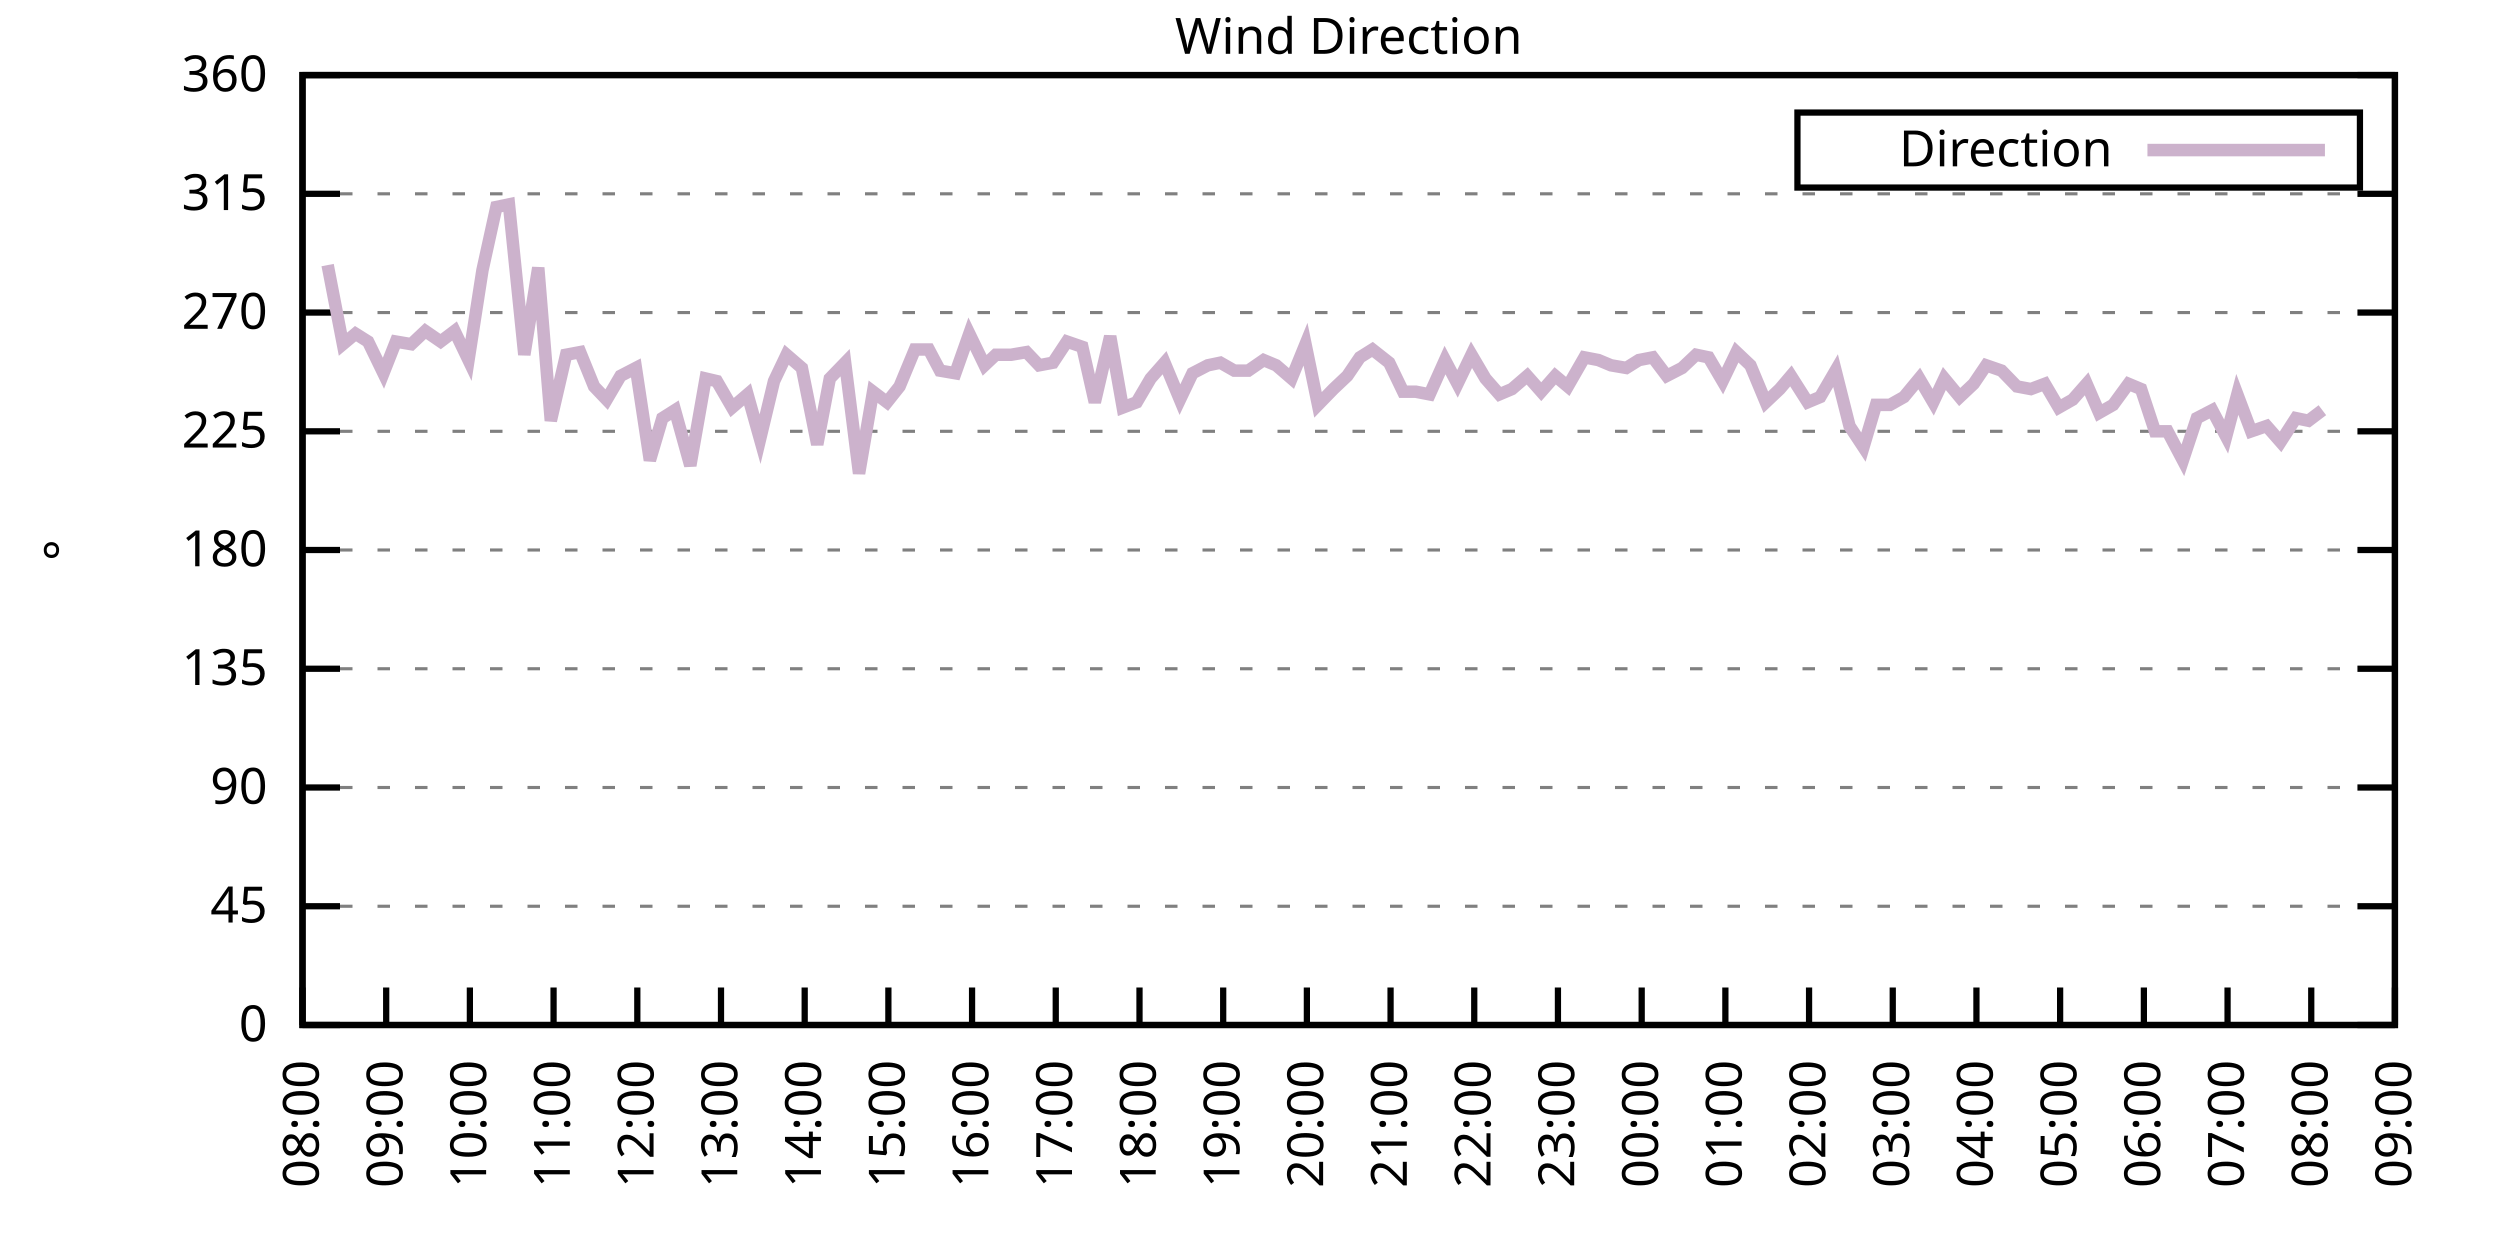
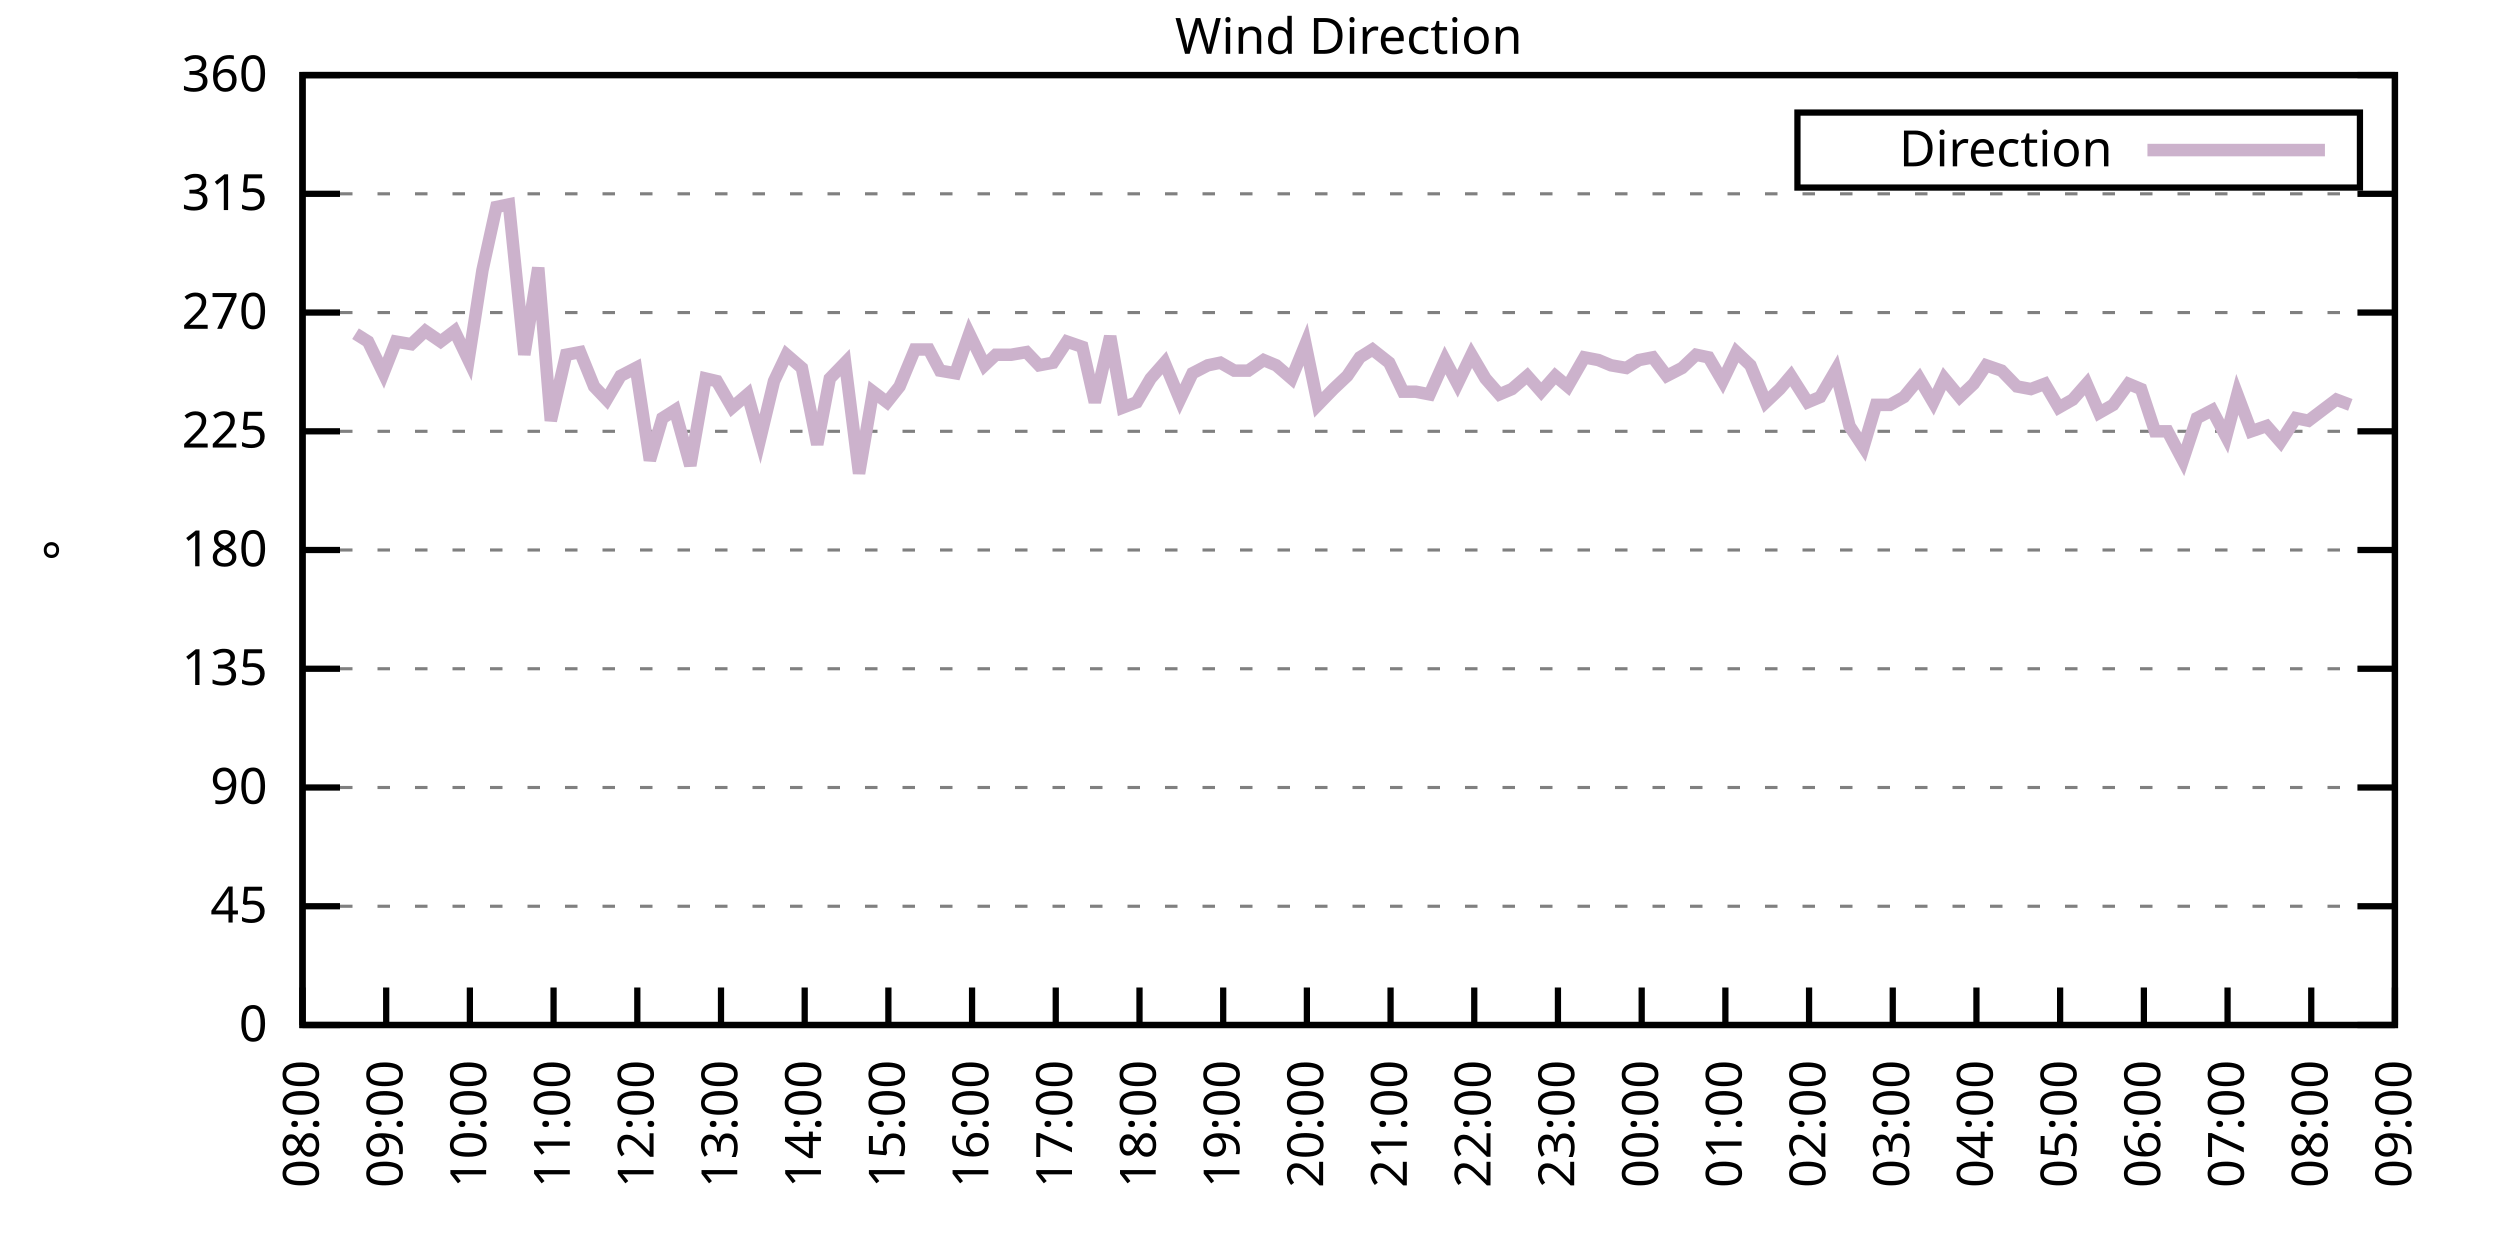
<svg xmlns="http://www.w3.org/2000/svg" xmlns:xlink="http://www.w3.org/1999/xlink" width="400" height="200" viewBox="0 0 400 200">
  <g id="gnuplot_canvas">
    <rect x="0" y="0" width="400" height="200" fill="none" />
    <defs>
      <circle id="gpDot" r="0.5" stroke-width="0.5" stroke="currentColor" />
      <path id="gpPt0" stroke-width="0.333" stroke="currentColor" d="M-1,0 h2 M0,-1 v2" />
      <path id="gpPt1" stroke-width="0.333" stroke="currentColor" d="M-1,-1 L1,1 M1,-1 L-1,1" />
      <path id="gpPt2" stroke-width="0.333" stroke="currentColor" d="M-1,0 L1,0 M0,-1 L0,1 M-1,-1 L1,1 M-1,1 L1,-1" />
      <rect id="gpPt3" stroke-width="0.333" stroke="currentColor" x="-1" y="-1" width="2" height="2" />
      <rect id="gpPt4" stroke-width="0.333" stroke="currentColor" fill="currentColor" x="-1" y="-1" width="2" height="2" />
      <circle id="gpPt5" stroke-width="0.333" stroke="currentColor" cx="0" cy="0" r="1" />
      <use xlink:href="#gpPt5" id="gpPt6" fill="currentColor" stroke="none" />
      <path id="gpPt7" stroke-width="0.333" stroke="currentColor" d="M0,-1.33 L-1.33,0.67 L1.33,0.67 z" />
      <use xlink:href="#gpPt7" id="gpPt8" fill="currentColor" stroke="none" />
      <use xlink:href="#gpPt7" id="gpPt9" stroke="currentColor" transform="rotate(180)" />
      <use xlink:href="#gpPt9" id="gpPt10" fill="currentColor" stroke="none" />
      <use xlink:href="#gpPt3" id="gpPt11" stroke="currentColor" transform="rotate(45)" />
      <use xlink:href="#gpPt11" id="gpPt12" fill="currentColor" stroke="none" />
      <path id="gpPt13" stroke-width="0.333" stroke="currentColor" d="M0,1.330 L1.265,0.411 L0.782,-1.067 L-0.782,-1.076 L-1.265,0.411 z" />
      <use xlink:href="#gpPt13" id="gpPt14" fill="currentColor" stroke="none" />
      <filter id="textbox" filterUnits="objectBoundingBox" x="0" y="0" height="1" width="1">
        <feFlood flood-color="white" flood-opacity="1" result="bgnd" />
        <feComposite in="SourceGraphic" in2="bgnd" operator="atop" />
      </filter>
      <filter id="greybox" filterUnits="objectBoundingBox" x="0" y="0" height="1" width="1">
        <feFlood flood-color="lightgrey" flood-opacity="1" result="grey" />
        <feComposite in="SourceGraphic" in2="grey" operator="atop" />
      </filter>
    </defs>
    <g fill="none" color="white" stroke="currentColor" stroke-width="1.00" stroke-linecap="butt" stroke-linejoin="miter">
</g>
    <g fill="none" color="black" stroke="currentColor" stroke-width="1.00" stroke-linecap="butt" stroke-linejoin="miter">
      <g stroke="none" shape-rendering="crispEdges">
        <polygon fill="rgb(255, 255, 255)" points="48.40,164.00 383.18,164.00 383.18,12.02 48.40,12.02 " />
      </g>
    </g>
    <g fill="none" color="black" stroke="currentColor" stroke-width="1.00" stroke-linecap="butt" stroke-linejoin="miter">
</g>
    <g fill="none" color="black" stroke="black" stroke-width="0.50" stroke-linecap="butt" stroke-linejoin="miter">
</g>
    <g fill="none" color="gray" stroke="currentColor" stroke-width="0.50" stroke-linecap="butt" stroke-linejoin="miter">
      <path stroke="gray" stroke-dasharray="2,4" class="gridline" d="M48.40,164.00 L383.19,164.00  " />
    </g>
    <g fill="none" color="gray" stroke="gray" stroke-width="1.00" stroke-linecap="butt" stroke-linejoin="miter">
</g>
    <g fill="none" color="black" stroke="currentColor" stroke-width="1.00" stroke-linecap="butt" stroke-linejoin="miter">
      <path stroke="black" d="M48.40,164.00 L54.40,164.00 M383.19,164.00 L377.19,164.00  " />
      <g transform="translate(42.80,166.60)" stroke="none" fill="black" font-family="Sans" font-size="8.00" text-anchor="end">
        <text>
          <tspan font-family="Sans"> 0</tspan>
        </text>
      </g>
    </g>
    <g fill="none" color="black" stroke="currentColor" stroke-width="1.00" stroke-linecap="butt" stroke-linejoin="miter">
</g>
    <g fill="none" color="black" stroke="black" stroke-width="0.50" stroke-linecap="butt" stroke-linejoin="miter">
</g>
    <g fill="none" color="gray" stroke="currentColor" stroke-width="0.50" stroke-linecap="butt" stroke-linejoin="miter">
      <path stroke="gray" stroke-dasharray="2,4" class="gridline" d="M48.40,145.00 L383.19,145.00  " />
    </g>
    <g fill="none" color="gray" stroke="gray" stroke-width="1.00" stroke-linecap="butt" stroke-linejoin="miter">
</g>
    <g fill="none" color="black" stroke="currentColor" stroke-width="1.00" stroke-linecap="butt" stroke-linejoin="miter">
      <path stroke="black" d="M48.40,145.00 L54.40,145.00 M383.19,145.00 L377.19,145.00  " />
      <g transform="translate(42.80,147.60)" stroke="none" fill="black" font-family="Sans" font-size="8.00" text-anchor="end">
        <text>
          <tspan font-family="Sans"> 45</tspan>
        </text>
      </g>
    </g>
    <g fill="none" color="black" stroke="currentColor" stroke-width="1.00" stroke-linecap="butt" stroke-linejoin="miter">
</g>
    <g fill="none" color="black" stroke="black" stroke-width="0.50" stroke-linecap="butt" stroke-linejoin="miter">
</g>
    <g fill="none" color="gray" stroke="currentColor" stroke-width="0.50" stroke-linecap="butt" stroke-linejoin="miter">
      <path stroke="gray" stroke-dasharray="2,4" class="gridline" d="M48.40,126.00 L383.19,126.00  " />
    </g>
    <g fill="none" color="gray" stroke="gray" stroke-width="1.00" stroke-linecap="butt" stroke-linejoin="miter">
</g>
    <g fill="none" color="black" stroke="currentColor" stroke-width="1.00" stroke-linecap="butt" stroke-linejoin="miter">
      <path stroke="black" d="M48.40,126.00 L54.40,126.00 M383.19,126.00 L377.19,126.00  " />
      <g transform="translate(42.80,128.60)" stroke="none" fill="black" font-family="Sans" font-size="8.00" text-anchor="end">
        <text>
          <tspan font-family="Sans"> 90</tspan>
        </text>
      </g>
    </g>
    <g fill="none" color="black" stroke="currentColor" stroke-width="1.00" stroke-linecap="butt" stroke-linejoin="miter">
</g>
    <g fill="none" color="black" stroke="black" stroke-width="0.50" stroke-linecap="butt" stroke-linejoin="miter">
</g>
    <g fill="none" color="gray" stroke="currentColor" stroke-width="0.50" stroke-linecap="butt" stroke-linejoin="miter">
      <path stroke="gray" stroke-dasharray="2,4" class="gridline" d="M48.40,107.00 L383.19,107.00  " />
    </g>
    <g fill="none" color="gray" stroke="gray" stroke-width="1.00" stroke-linecap="butt" stroke-linejoin="miter">
</g>
    <g fill="none" color="black" stroke="currentColor" stroke-width="1.00" stroke-linecap="butt" stroke-linejoin="miter">
      <path stroke="black" d="M48.40,107.00 L54.40,107.00 M383.19,107.00 L377.19,107.00  " />
      <g transform="translate(42.80,109.60)" stroke="none" fill="black" font-family="Sans" font-size="8.00" text-anchor="end">
        <text>
          <tspan font-family="Sans"> 135</tspan>
        </text>
      </g>
    </g>
    <g fill="none" color="black" stroke="currentColor" stroke-width="1.00" stroke-linecap="butt" stroke-linejoin="miter">
</g>
    <g fill="none" color="black" stroke="black" stroke-width="0.50" stroke-linecap="butt" stroke-linejoin="miter">
</g>
    <g fill="none" color="gray" stroke="currentColor" stroke-width="0.50" stroke-linecap="butt" stroke-linejoin="miter">
      <path stroke="gray" stroke-dasharray="2,4" class="gridline" d="M48.40,88.00 L383.19,88.00  " />
    </g>
    <g fill="none" color="gray" stroke="gray" stroke-width="1.00" stroke-linecap="butt" stroke-linejoin="miter">
</g>
    <g fill="none" color="black" stroke="currentColor" stroke-width="1.00" stroke-linecap="butt" stroke-linejoin="miter">
      <path stroke="black" d="M48.40,88.00 L54.40,88.00 M383.19,88.00 L377.19,88.00  " />
      <g transform="translate(42.80,90.60)" stroke="none" fill="black" font-family="Sans" font-size="8.00" text-anchor="end">
        <text>
          <tspan font-family="Sans"> 180</tspan>
        </text>
      </g>
    </g>
    <g fill="none" color="black" stroke="currentColor" stroke-width="1.00" stroke-linecap="butt" stroke-linejoin="miter">
</g>
    <g fill="none" color="black" stroke="black" stroke-width="0.50" stroke-linecap="butt" stroke-linejoin="miter">
</g>
    <g fill="none" color="gray" stroke="currentColor" stroke-width="0.50" stroke-linecap="butt" stroke-linejoin="miter">
      <path stroke="gray" stroke-dasharray="2,4" class="gridline" d="M48.40,69.01 L383.19,69.01  " />
    </g>
    <g fill="none" color="gray" stroke="gray" stroke-width="1.00" stroke-linecap="butt" stroke-linejoin="miter">
</g>
    <g fill="none" color="black" stroke="currentColor" stroke-width="1.00" stroke-linecap="butt" stroke-linejoin="miter">
      <path stroke="black" d="M48.40,69.01 L54.40,69.01 M383.19,69.01 L377.19,69.01  " />
      <g transform="translate(42.80,71.61)" stroke="none" fill="black" font-family="Sans" font-size="8.00" text-anchor="end">
        <text>
          <tspan font-family="Sans"> 225</tspan>
        </text>
      </g>
    </g>
    <g fill="none" color="black" stroke="currentColor" stroke-width="1.00" stroke-linecap="butt" stroke-linejoin="miter">
</g>
    <g fill="none" color="black" stroke="black" stroke-width="0.50" stroke-linecap="butt" stroke-linejoin="miter">
</g>
    <g fill="none" color="gray" stroke="currentColor" stroke-width="0.50" stroke-linecap="butt" stroke-linejoin="miter">
      <path stroke="gray" stroke-dasharray="2,4" class="gridline" d="M48.40,50.01 L383.19,50.01  " />
    </g>
    <g fill="none" color="gray" stroke="gray" stroke-width="1.00" stroke-linecap="butt" stroke-linejoin="miter">
</g>
    <g fill="none" color="black" stroke="currentColor" stroke-width="1.00" stroke-linecap="butt" stroke-linejoin="miter">
      <path stroke="black" d="M48.40,50.01 L54.40,50.01 M383.19,50.01 L377.19,50.01  " />
      <g transform="translate(42.80,52.61)" stroke="none" fill="black" font-family="Sans" font-size="8.00" text-anchor="end">
        <text>
          <tspan font-family="Sans"> 270</tspan>
        </text>
      </g>
    </g>
    <g fill="none" color="black" stroke="currentColor" stroke-width="1.00" stroke-linecap="butt" stroke-linejoin="miter">
</g>
    <g fill="none" color="black" stroke="black" stroke-width="0.50" stroke-linecap="butt" stroke-linejoin="miter">
</g>
    <g fill="none" color="gray" stroke="currentColor" stroke-width="0.50" stroke-linecap="butt" stroke-linejoin="miter">
      <path stroke="gray" stroke-dasharray="2,4" class="gridline" d="M48.40,31.01 L383.19,31.01  " />
    </g>
    <g fill="none" color="gray" stroke="gray" stroke-width="1.00" stroke-linecap="butt" stroke-linejoin="miter">
</g>
    <g fill="none" color="black" stroke="currentColor" stroke-width="1.00" stroke-linecap="butt" stroke-linejoin="miter">
      <path stroke="black" d="M48.40,31.01 L54.40,31.01 M383.19,31.01 L377.19,31.01  " />
      <g transform="translate(42.80,33.61)" stroke="none" fill="black" font-family="Sans" font-size="8.00" text-anchor="end">
        <text>
          <tspan font-family="Sans"> 315</tspan>
        </text>
      </g>
    </g>
    <g fill="none" color="black" stroke="currentColor" stroke-width="1.00" stroke-linecap="butt" stroke-linejoin="miter">
</g>
    <g fill="none" color="black" stroke="black" stroke-width="0.50" stroke-linecap="butt" stroke-linejoin="miter">
</g>
    <g fill="none" color="gray" stroke="currentColor" stroke-width="0.50" stroke-linecap="butt" stroke-linejoin="miter">
      <path stroke="gray" stroke-dasharray="2,4" class="gridline" d="M48.40,12.01 L383.19,12.01  " />
    </g>
    <g fill="none" color="gray" stroke="gray" stroke-width="1.00" stroke-linecap="butt" stroke-linejoin="miter">
</g>
    <g fill="none" color="black" stroke="currentColor" stroke-width="1.00" stroke-linecap="butt" stroke-linejoin="miter">
      <path stroke="black" d="M48.40,12.01 L54.40,12.01 M383.19,12.01 L377.19,12.01  " />
      <g transform="translate(42.80,14.61)" stroke="none" fill="black" font-family="Sans" font-size="8.00" text-anchor="end">
        <text>
          <tspan font-family="Sans"> 360</tspan>
        </text>
      </g>
    </g>
    <g fill="none" color="black" stroke="currentColor" stroke-width="1.00" stroke-linecap="butt" stroke-linejoin="miter">
      <path stroke="black" d="M48.40,164.00 L48.40,158.00  " />
      <g transform="translate(51.00,169.60) rotate(270.00)" stroke="none" fill="black" font-family="Sans" font-size="8.00" text-anchor="end">
        <text>
          <tspan font-family="Sans">08:00</tspan>
        </text>
      </g>
    </g>
    <g fill="none" color="black" stroke="currentColor" stroke-width="1.00" stroke-linecap="butt" stroke-linejoin="miter">
      <path stroke="black" d="M61.79,164.00 L61.79,158.00  " />
      <g transform="translate(64.39,169.60) rotate(270.00)" stroke="none" fill="black" font-family="Sans" font-size="8.00" text-anchor="end">
        <text>
          <tspan font-family="Sans">09:00</tspan>
        </text>
      </g>
    </g>
    <g fill="none" color="black" stroke="currentColor" stroke-width="1.00" stroke-linecap="butt" stroke-linejoin="miter">
      <path stroke="black" d="M75.18,164.00 L75.18,158.00  " />
      <g transform="translate(77.78,169.60) rotate(270.00)" stroke="none" fill="black" font-family="Sans" font-size="8.00" text-anchor="end">
        <text>
          <tspan font-family="Sans">10:00</tspan>
        </text>
      </g>
    </g>
    <g fill="none" color="black" stroke="currentColor" stroke-width="1.00" stroke-linecap="butt" stroke-linejoin="miter">
      <path stroke="black" d="M88.57,164.00 L88.57,158.00  " />
      <g transform="translate(91.17,169.60) rotate(270.00)" stroke="none" fill="black" font-family="Sans" font-size="8.00" text-anchor="end">
        <text>
          <tspan font-family="Sans">11:00</tspan>
        </text>
      </g>
    </g>
    <g fill="none" color="black" stroke="currentColor" stroke-width="1.00" stroke-linecap="butt" stroke-linejoin="miter">
      <path stroke="black" d="M101.97,164.00 L101.97,158.00  " />
      <g transform="translate(104.57,169.60) rotate(270.00)" stroke="none" fill="black" font-family="Sans" font-size="8.00" text-anchor="end">
        <text>
          <tspan font-family="Sans">12:00</tspan>
        </text>
      </g>
    </g>
    <g fill="none" color="black" stroke="currentColor" stroke-width="1.00" stroke-linecap="butt" stroke-linejoin="miter">
      <path stroke="black" d="M115.36,164.00 L115.36,158.00  " />
      <g transform="translate(117.96,169.60) rotate(270.00)" stroke="none" fill="black" font-family="Sans" font-size="8.00" text-anchor="end">
        <text>
          <tspan font-family="Sans">13:00</tspan>
        </text>
      </g>
    </g>
    <g fill="none" color="black" stroke="currentColor" stroke-width="1.00" stroke-linecap="butt" stroke-linejoin="miter">
      <path stroke="black" d="M128.75,164.00 L128.75,158.00  " />
      <g transform="translate(131.35,169.60) rotate(270.00)" stroke="none" fill="black" font-family="Sans" font-size="8.00" text-anchor="end">
        <text>
          <tspan font-family="Sans">14:00</tspan>
        </text>
      </g>
    </g>
    <g fill="none" color="black" stroke="currentColor" stroke-width="1.00" stroke-linecap="butt" stroke-linejoin="miter">
      <path stroke="black" d="M142.14,164.00 L142.14,158.00  " />
      <g transform="translate(144.74,169.60) rotate(270.00)" stroke="none" fill="black" font-family="Sans" font-size="8.00" text-anchor="end">
        <text>
          <tspan font-family="Sans">15:00</tspan>
        </text>
      </g>
    </g>
    <g fill="none" color="black" stroke="currentColor" stroke-width="1.00" stroke-linecap="butt" stroke-linejoin="miter">
      <path stroke="black" d="M155.53,164.00 L155.53,158.00  " />
      <g transform="translate(158.13,169.60) rotate(270.00)" stroke="none" fill="black" font-family="Sans" font-size="8.00" text-anchor="end">
        <text>
          <tspan font-family="Sans">16:00</tspan>
        </text>
      </g>
    </g>
    <g fill="none" color="black" stroke="currentColor" stroke-width="1.00" stroke-linecap="butt" stroke-linejoin="miter">
      <path stroke="black" d="M168.92,164.00 L168.92,158.00  " />
      <g transform="translate(171.52,169.60) rotate(270.00)" stroke="none" fill="black" font-family="Sans" font-size="8.00" text-anchor="end">
        <text>
          <tspan font-family="Sans">17:00</tspan>
        </text>
      </g>
    </g>
    <g fill="none" color="black" stroke="currentColor" stroke-width="1.00" stroke-linecap="butt" stroke-linejoin="miter">
      <path stroke="black" d="M182.32,164.00 L182.32,158.00  " />
      <g transform="translate(184.92,169.60) rotate(270.00)" stroke="none" fill="black" font-family="Sans" font-size="8.00" text-anchor="end">
        <text>
          <tspan font-family="Sans">18:00</tspan>
        </text>
      </g>
    </g>
    <g fill="none" color="black" stroke="currentColor" stroke-width="1.00" stroke-linecap="butt" stroke-linejoin="miter">
      <path stroke="black" d="M195.71,164.00 L195.71,158.00  " />
      <g transform="translate(198.31,169.60) rotate(270.00)" stroke="none" fill="black" font-family="Sans" font-size="8.00" text-anchor="end">
        <text>
          <tspan font-family="Sans">19:00</tspan>
        </text>
      </g>
    </g>
    <g fill="none" color="black" stroke="currentColor" stroke-width="1.00" stroke-linecap="butt" stroke-linejoin="miter">
      <path stroke="black" d="M209.10,164.00 L209.10,158.00  " />
      <g transform="translate(211.70,169.60) rotate(270.00)" stroke="none" fill="black" font-family="Sans" font-size="8.00" text-anchor="end">
        <text>
          <tspan font-family="Sans">20:00</tspan>
        </text>
      </g>
    </g>
    <g fill="none" color="black" stroke="currentColor" stroke-width="1.00" stroke-linecap="butt" stroke-linejoin="miter">
      <path stroke="black" d="M222.49,164.00 L222.49,158.00  " />
      <g transform="translate(225.09,169.60) rotate(270.00)" stroke="none" fill="black" font-family="Sans" font-size="8.00" text-anchor="end">
        <text>
          <tspan font-family="Sans">21:00</tspan>
        </text>
      </g>
    </g>
    <g fill="none" color="black" stroke="currentColor" stroke-width="1.00" stroke-linecap="butt" stroke-linejoin="miter">
      <path stroke="black" d="M235.88,164.00 L235.88,158.00  " />
      <g transform="translate(238.48,169.60) rotate(270.00)" stroke="none" fill="black" font-family="Sans" font-size="8.00" text-anchor="end">
        <text>
          <tspan font-family="Sans">22:00</tspan>
        </text>
      </g>
    </g>
    <g fill="none" color="black" stroke="currentColor" stroke-width="1.00" stroke-linecap="butt" stroke-linejoin="miter">
      <path stroke="black" d="M249.27,164.00 L249.27,158.00  " />
      <g transform="translate(251.87,169.60) rotate(270.00)" stroke="none" fill="black" font-family="Sans" font-size="8.00" text-anchor="end">
        <text>
          <tspan font-family="Sans">23:00</tspan>
        </text>
      </g>
    </g>
    <g fill="none" color="black" stroke="currentColor" stroke-width="1.00" stroke-linecap="butt" stroke-linejoin="miter">
      <path stroke="black" d="M262.67,164.00 L262.67,158.00  " />
      <g transform="translate(265.27,169.60) rotate(270.00)" stroke="none" fill="black" font-family="Sans" font-size="8.00" text-anchor="end">
        <text>
          <tspan font-family="Sans">00:00</tspan>
        </text>
      </g>
    </g>
    <g fill="none" color="black" stroke="currentColor" stroke-width="1.00" stroke-linecap="butt" stroke-linejoin="miter">
      <path stroke="black" d="M276.06,164.00 L276.06,158.00  " />
      <g transform="translate(278.66,169.60) rotate(270.00)" stroke="none" fill="black" font-family="Sans" font-size="8.00" text-anchor="end">
        <text>
          <tspan font-family="Sans">01:00</tspan>
        </text>
      </g>
    </g>
    <g fill="none" color="black" stroke="currentColor" stroke-width="1.00" stroke-linecap="butt" stroke-linejoin="miter">
      <path stroke="black" d="M289.45,164.00 L289.45,158.00  " />
      <g transform="translate(292.05,169.60) rotate(270.00)" stroke="none" fill="black" font-family="Sans" font-size="8.00" text-anchor="end">
        <text>
          <tspan font-family="Sans">02:00</tspan>
        </text>
      </g>
    </g>
    <g fill="none" color="black" stroke="currentColor" stroke-width="1.00" stroke-linecap="butt" stroke-linejoin="miter">
      <path stroke="black" d="M302.84,164.00 L302.84,158.00  " />
      <g transform="translate(305.44,169.60) rotate(270.00)" stroke="none" fill="black" font-family="Sans" font-size="8.00" text-anchor="end">
        <text>
          <tspan font-family="Sans">03:00</tspan>
        </text>
      </g>
    </g>
    <g fill="none" color="black" stroke="currentColor" stroke-width="1.00" stroke-linecap="butt" stroke-linejoin="miter">
      <path stroke="black" d="M316.23,164.00 L316.23,158.00  " />
      <g transform="translate(318.83,169.60) rotate(270.00)" stroke="none" fill="black" font-family="Sans" font-size="8.00" text-anchor="end">
        <text>
          <tspan font-family="Sans">04:00</tspan>
        </text>
      </g>
    </g>
    <g fill="none" color="black" stroke="currentColor" stroke-width="1.00" stroke-linecap="butt" stroke-linejoin="miter">
      <path stroke="black" d="M329.62,164.00 L329.62,158.00  " />
      <g transform="translate(332.22,169.60) rotate(270.00)" stroke="none" fill="black" font-family="Sans" font-size="8.00" text-anchor="end">
        <text>
          <tspan font-family="Sans">05:00</tspan>
        </text>
      </g>
    </g>
    <g fill="none" color="black" stroke="currentColor" stroke-width="1.00" stroke-linecap="butt" stroke-linejoin="miter">
      <path stroke="black" d="M343.02,164.00 L343.02,158.00  " />
      <g transform="translate(345.62,169.60) rotate(270.00)" stroke="none" fill="black" font-family="Sans" font-size="8.00" text-anchor="end">
        <text>
          <tspan font-family="Sans">06:00</tspan>
        </text>
      </g>
    </g>
    <g fill="none" color="black" stroke="currentColor" stroke-width="1.00" stroke-linecap="butt" stroke-linejoin="miter">
      <path stroke="black" d="M356.41,164.00 L356.41,158.00  " />
      <g transform="translate(359.01,169.60) rotate(270.00)" stroke="none" fill="black" font-family="Sans" font-size="8.00" text-anchor="end">
        <text>
          <tspan font-family="Sans">07:00</tspan>
        </text>
      </g>
    </g>
    <g fill="none" color="black" stroke="currentColor" stroke-width="1.00" stroke-linecap="butt" stroke-linejoin="miter">
      <path stroke="black" d="M369.80,164.00 L369.80,158.00  " />
      <g transform="translate(372.40,169.60) rotate(270.00)" stroke="none" fill="black" font-family="Sans" font-size="8.00" text-anchor="end">
        <text>
          <tspan font-family="Sans">08:00</tspan>
        </text>
      </g>
    </g>
    <g fill="none" color="black" stroke="currentColor" stroke-width="1.00" stroke-linecap="butt" stroke-linejoin="miter">
      <path stroke="black" d="M383.19,164.00 L383.19,158.00  " />
      <g transform="translate(385.79,169.60) rotate(270.00)" stroke="none" fill="black" font-family="Sans" font-size="8.00" text-anchor="end">
        <text>
          <tspan font-family="Sans">09:00</tspan>
        </text>
      </g>
    </g>
    <g fill="none" color="black" stroke="currentColor" stroke-width="1.00" stroke-linecap="butt" stroke-linejoin="miter">
</g>
    <g fill="none" color="black" stroke="currentColor" stroke-width="1.00" stroke-linecap="butt" stroke-linejoin="miter">
      <path stroke="black" d="M48.40,12.01 L48.40,164.00 L383.19,164.00 L383.19,12.01 L48.40,12.01 Z  " />
    </g>
    <g fill="none" color="black" stroke="currentColor" stroke-width="1.00" stroke-linecap="butt" stroke-linejoin="miter">
</g>
    <g fill="none" color="black" stroke="currentColor" stroke-width="1.00" stroke-linecap="butt" stroke-linejoin="miter">
      <path stroke="black" d="M287.59,30.01 L287.59,18.01 L377.59,18.01 L377.59,30.01 L287.59,30.01 Z  " />
    </g>
    <g id="Wind_direction_plot_1">
      <g fill="none" color="white" stroke="black" stroke-width="2.00" stroke-linecap="butt" stroke-linejoin="miter">
</g>
      <g fill="none" color="black" stroke="currentColor" stroke-width="2.00" stroke-linecap="butt" stroke-linejoin="miter">
        <g transform="translate(337.99,26.61)" stroke="none" fill="black" font-family="Sans" font-size="8.00" text-anchor="end">
          <text>
            <tspan font-family="Sans">Direction</tspan>
          </text>
        </g>
      </g>
      <g fill="none" color="black" stroke="currentColor" stroke-width="2.00" stroke-linecap="butt" stroke-linejoin="miter">
-         <path stroke="rgb(204, 178, 204)" d="M343.59,24.01 L371.99,24.01 M52.42,42.41 L54.87,55.07 L56.88,53.39 L58.89,54.65 L61.35,59.72 L63.35,54.65   L65.81,55.07 L68.04,52.96 L70.50,54.65 L72.73,52.96 L74.96,57.61 L77.19,43.25 L79.42,33.12 L81.43,32.70   L83.89,56.76 L86.12,42.83 L88.13,67.32 L90.58,56.76 L92.82,56.34 L95.05,61.83 L97.06,63.94 L99.29,60.14   L101.74,58.87 L103.98,73.65 L105.98,66.90 L107.99,65.63 L110.45,74.49 L112.90,60.56 L114.69,60.98 L117.14,65.21   L119.60,63.10 L121.61,70.27 L123.84,60.98 L125.85,56.76 L128.30,58.87 L130.76,71.12 L132.77,60.56 L135.22,58.03   L137.45,75.76 L139.69,62.67 L141.92,64.36 L143.93,61.83 L146.38,55.92 L148.61,55.92 L150.40,59.30 L152.85,59.72   L155.09,53.39 L157.54,58.45 L159.33,56.76 L161.78,56.76 L164.24,56.34 L166.25,58.45 L168.48,58.03 L170.71,54.65   L173.17,55.50 L175.17,64.36 L177.63,53.81 L179.64,65.21 L181.87,64.36 L184.10,60.56 L186.33,58.03 L188.79,63.94   L190.80,59.72 L193.25,58.45 L195.26,58.03 L197.49,59.30 L199.73,59.30 L202.18,57.61 L204.19,58.45 L206.64,60.56   L208.88,55.07 L210.88,64.78 L213.34,62.25 L215.57,60.14 L217.58,57.18 L219.59,55.92 L222.27,58.03 L224.50,62.67   L226.51,62.67 L228.74,63.10 L231.20,57.61 L233.20,61.41 L235.44,56.76 L237.67,60.56 L239.90,63.10 L241.91,62.25   L244.36,60.14 L246.60,62.67 L248.83,60.14 L250.84,61.83 L253.51,57.18 L255.75,57.61 L257.76,58.45 L260.21,58.87   L262.22,57.61 L264.45,57.18 L266.68,60.14 L269.14,58.87 L271.37,56.76 L273.38,57.18 L275.61,60.98 L277.84,56.34   L280.07,58.45 L282.53,64.36 L284.76,62.25 L286.55,60.14 L289.23,64.36 L291.23,63.52 L293.69,59.30 L295.92,68.16   L298.15,71.54 L300.16,64.78 L302.39,64.78 L304.63,63.52 L307.08,60.56 L309.31,64.36 L311.10,60.56 L313.55,63.52   L315.79,61.41 L317.79,58.45 L320.25,59.30 L322.70,61.83 L324.94,62.25 L327.17,61.41 L329.40,65.21 L331.63,63.94   L333.86,61.41 L335.87,66.05 L338.10,64.78 L340.56,61.41 L342.57,62.25 L344.80,69.01 L346.81,69.01 L349.26,73.65   L351.50,66.90 L353.95,65.63 L356.18,69.85 L357.97,63.10 L360.20,69.01 L362.66,68.16 L364.89,70.70 L367.34,66.90   L369.35,67.32 L371.58,65.63  " />
+         <path stroke="rgb(204, 178, 204)" d="M343.59,24.01 L371.99,24.01 M56.88,53.39 L58.89,54.65 L61.35,59.72 L63.35,54.65 L65.81,55.07 L68.04,52.96   L70.50,54.65 L72.73,52.96 L74.96,57.61 L77.19,43.25 L79.42,33.12 L81.43,32.70 L83.89,56.76 L86.12,42.83   L88.13,67.32 L90.58,56.76 L92.82,56.34 L95.05,61.83 L97.06,63.94 L99.29,60.14 L101.74,58.87 L103.98,73.65   L105.98,66.90 L107.99,65.63 L110.45,74.49 L112.90,60.56 L114.69,60.98 L117.14,65.21 L119.60,63.10 L121.61,70.27   L123.84,60.98 L125.85,56.76 L128.30,58.87 L130.76,71.12 L132.77,60.56 L135.22,58.03 L137.45,75.76 L139.69,62.67   L141.92,64.36 L143.93,61.83 L146.38,55.92 L148.61,55.92 L150.40,59.30 L152.85,59.72 L155.09,53.39 L157.54,58.45   L159.33,56.76 L161.78,56.76 L164.24,56.34 L166.25,58.45 L168.48,58.03 L170.71,54.65 L173.17,55.50 L175.17,64.36   L177.63,53.81 L179.64,65.21 L181.87,64.36 L184.10,60.56 L186.33,58.03 L188.79,63.94 L190.80,59.72 L193.25,58.45   L195.26,58.03 L197.49,59.30 L199.73,59.30 L202.18,57.61 L204.19,58.45 L206.64,60.56 L208.88,55.07 L210.88,64.78   L213.34,62.25 L215.57,60.14 L217.58,57.18 L219.59,55.92 L222.27,58.03 L224.50,62.67 L226.51,62.67 L228.74,63.10   L231.20,57.61 L233.20,61.41 L235.44,56.76 L237.67,60.56 L239.90,63.10 L241.91,62.25 L244.36,60.14 L246.60,62.67   L248.83,60.14 L250.84,61.83 L253.51,57.18 L255.75,57.61 L257.76,58.45 L260.21,58.87 L262.22,57.61 L264.45,57.18   L266.68,60.14 L269.14,58.87 L271.37,56.76 L273.38,57.18 L275.61,60.98 L277.84,56.34 L280.07,58.45 L282.53,64.36   L284.76,62.25 L286.55,60.14 L289.23,64.36 L291.23,63.52 L293.69,59.30 L295.92,68.16 L298.15,71.54 L300.16,64.78   L302.39,64.78 L304.63,63.52 L307.08,60.56 L309.31,64.36 L311.10,60.56 L313.55,63.52 L315.79,61.41 L317.79,58.45   L320.25,59.30 L322.70,61.83 L324.94,62.25 L327.17,61.41 L329.40,65.21 L331.63,63.94 L333.86,61.41 L335.87,66.05   L338.10,64.78 L340.56,61.41 L342.57,62.25 L344.80,69.01 L346.81,69.01 L349.26,73.65 L351.50,66.90 L353.95,65.63   L356.18,69.85 L357.97,63.10 L360.20,69.01 L362.66,68.16 L364.89,70.70 L367.34,66.90 L369.35,67.32 L371.58,65.63   L373.82,63.94 L376.05,64.78  " />
      </g>
    </g>
    <g fill="none" color="black" stroke="currentColor" stroke-width="2.00" stroke-linecap="butt" stroke-linejoin="miter">
</g>
    <g fill="none" color="black" stroke="black" stroke-width="1.00" stroke-linecap="butt" stroke-linejoin="miter">
</g>
    <g fill="none" color="black" stroke="currentColor" stroke-width="1.00" stroke-linecap="butt" stroke-linejoin="miter">
      <path stroke="black" d="M48.40,12.01 L48.40,164.00 L383.19,164.00 L383.19,12.01 L48.40,12.01 Z  " />
      <g transform="translate(12.80,88.01) rotate(270.00)" stroke="none" fill="black" font-family="Sans" font-size="8.00" text-anchor="middle">
        <text>
          <tspan font-family="Sans">°</tspan>
        </text>
      </g>
    </g>
    <g fill="none" color="black" stroke="currentColor" stroke-width="1.00" stroke-linecap="butt" stroke-linejoin="miter">
</g>
    <g fill="none" color="black" stroke="currentColor" stroke-width="1.00" stroke-linecap="butt" stroke-linejoin="miter">
      <g transform="translate(215.79,8.61)" stroke="none" fill="black" font-family="Sans" font-size="8.00" text-anchor="middle">
        <text>
          <tspan font-family="Sans">Wind Direction</tspan>
        </text>
      </g>
    </g>
    <g fill="none" color="black" stroke="currentColor" stroke-width="1.00" stroke-linecap="butt" stroke-linejoin="miter">
</g>
  </g>
</svg>
